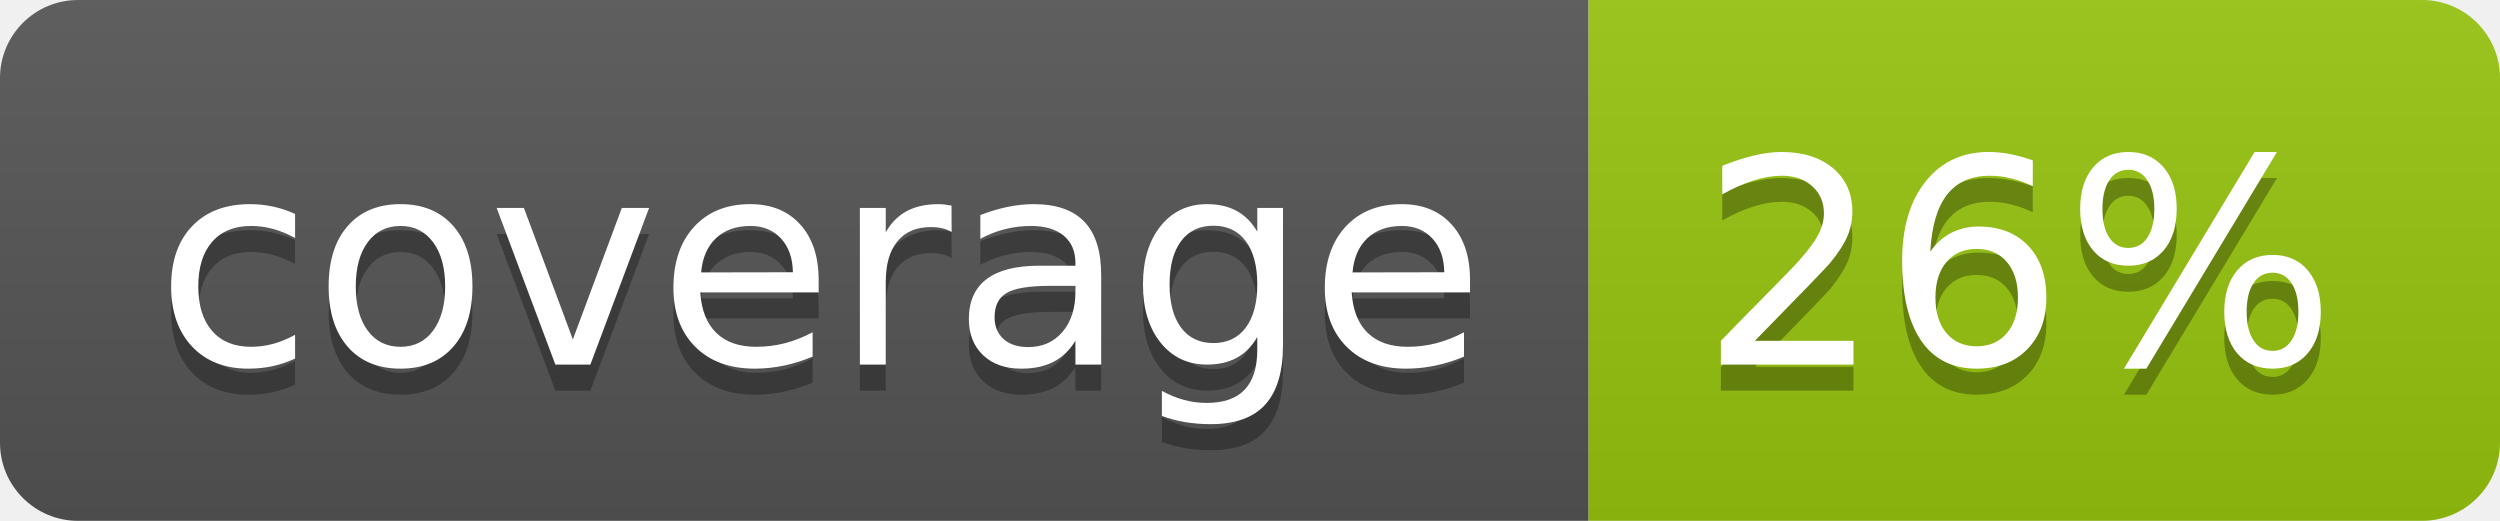
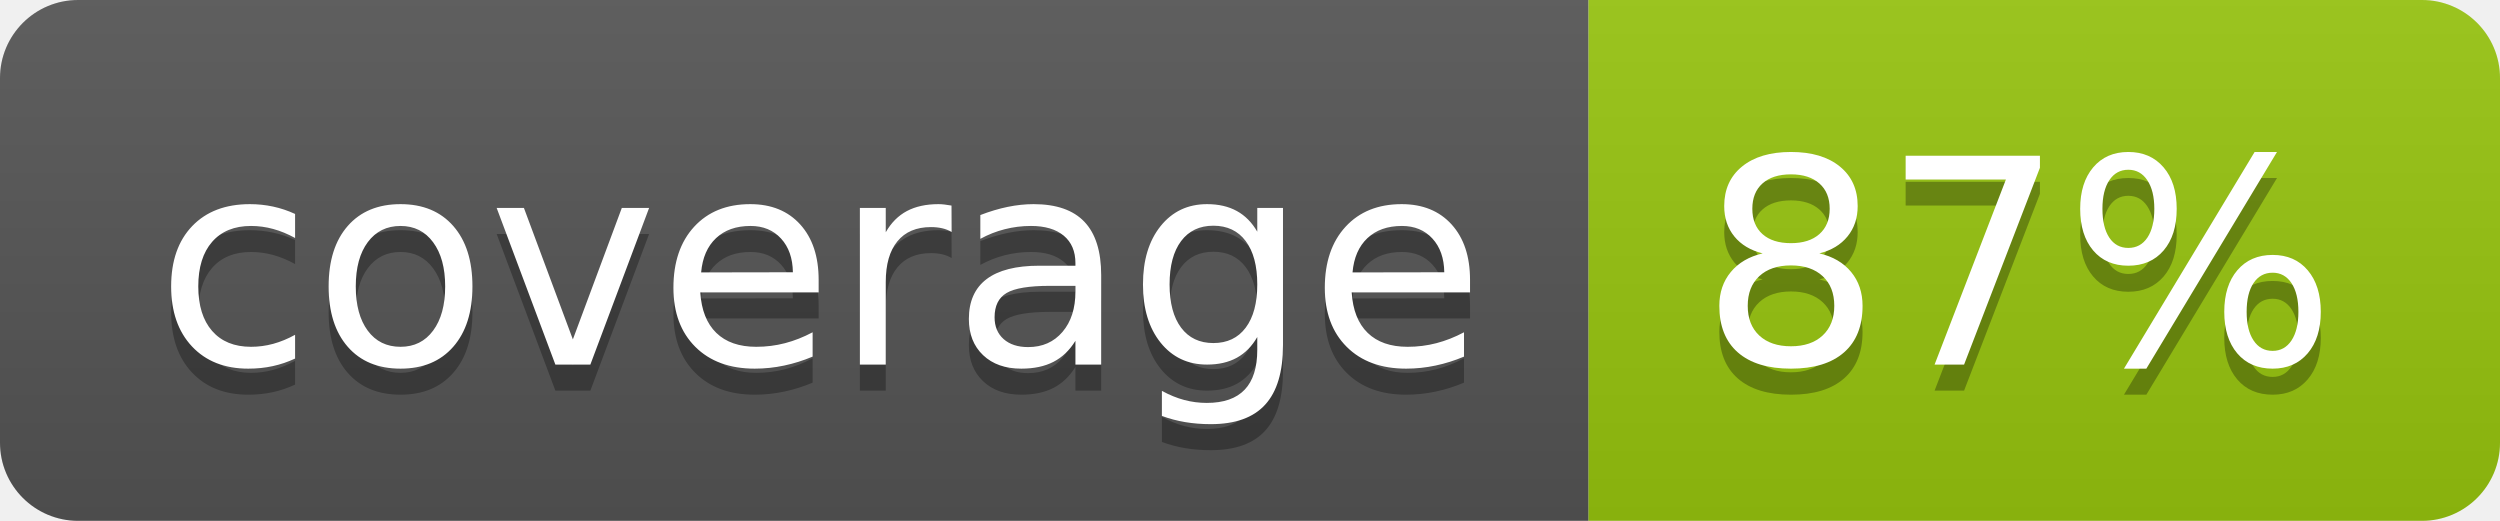
<svg xmlns="http://www.w3.org/2000/svg" width="96" height="20">
  <linearGradient id="b" x2="0" y2="100%">
    <stop offset="0" stop-color="#bbb" stop-opacity=".1" />
    <stop offset="1" stop-opacity=".1" />
  </linearGradient>
  <clipPath id="a">
    <rect width="96" height="20" rx="3" fill="#fff" />
  </clipPath>
  <g clip-path="url(#a)">
    <path fill="#555" d="M0 0h61v20H0z" />
    <path fill="#97C50F" d="M61 0h35v20H61z" />
    <path fill="url(#b)" d="M0 0h96v20H0z" />
  </g>
  <g fill="#fff" text-anchor="middle" font-family="DejaVu Sans,Verdana,Geneva,sans-serif" font-size="110">
    <text x="315" y="150" fill="#010101" fill-opacity=".3" transform="scale(.1)" textLength="510">coverage</text>
    <text x="315" y="140" transform="scale(.1)" textLength="510">coverage</text>
-     <text x="775" y="150" fill="#010101" fill-opacity=".3" transform="scale(.1)" textLength="250">26%</text>
-     <text x="775" y="140" transform="scale(.1)" textLength="250">26%</text>
+     <text x="775" y="150" fill="#010101" fill-opacity=".3" transform="scale(.1)" textLength="250">87%</text>
+     <text x="775" y="140" transform="scale(.1)" textLength="250">87%</text>
  </g>
</svg>
